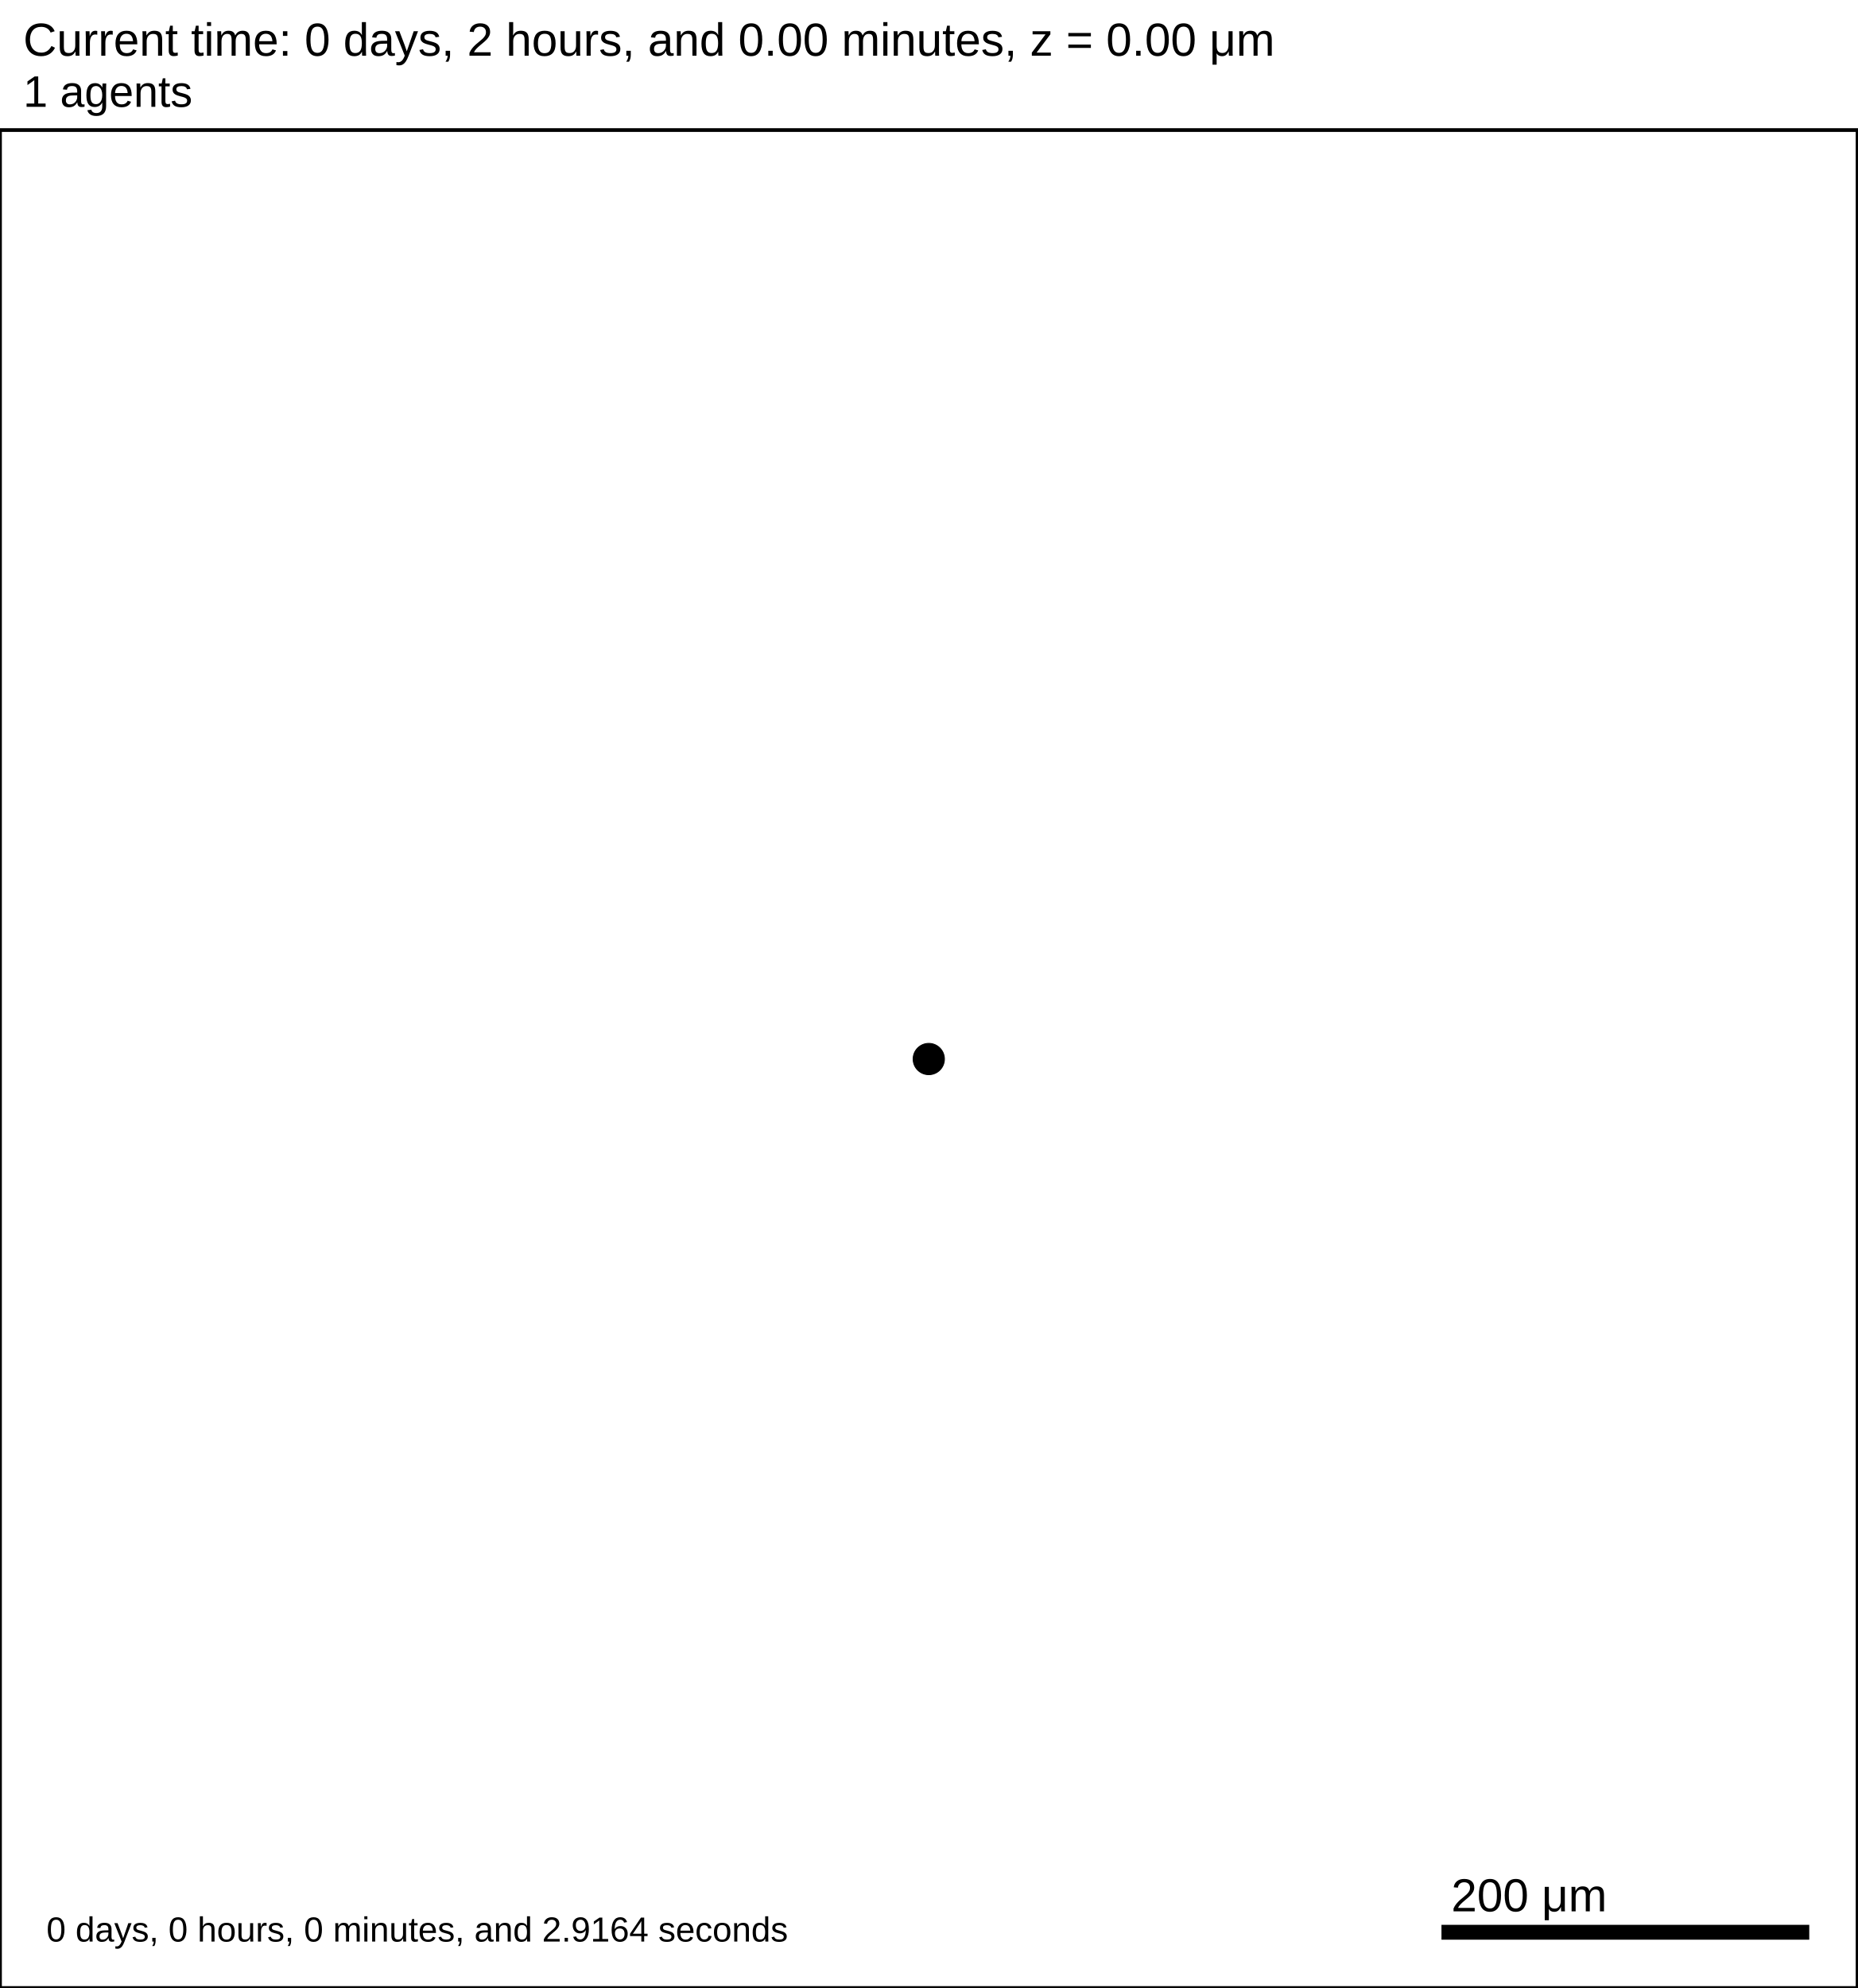
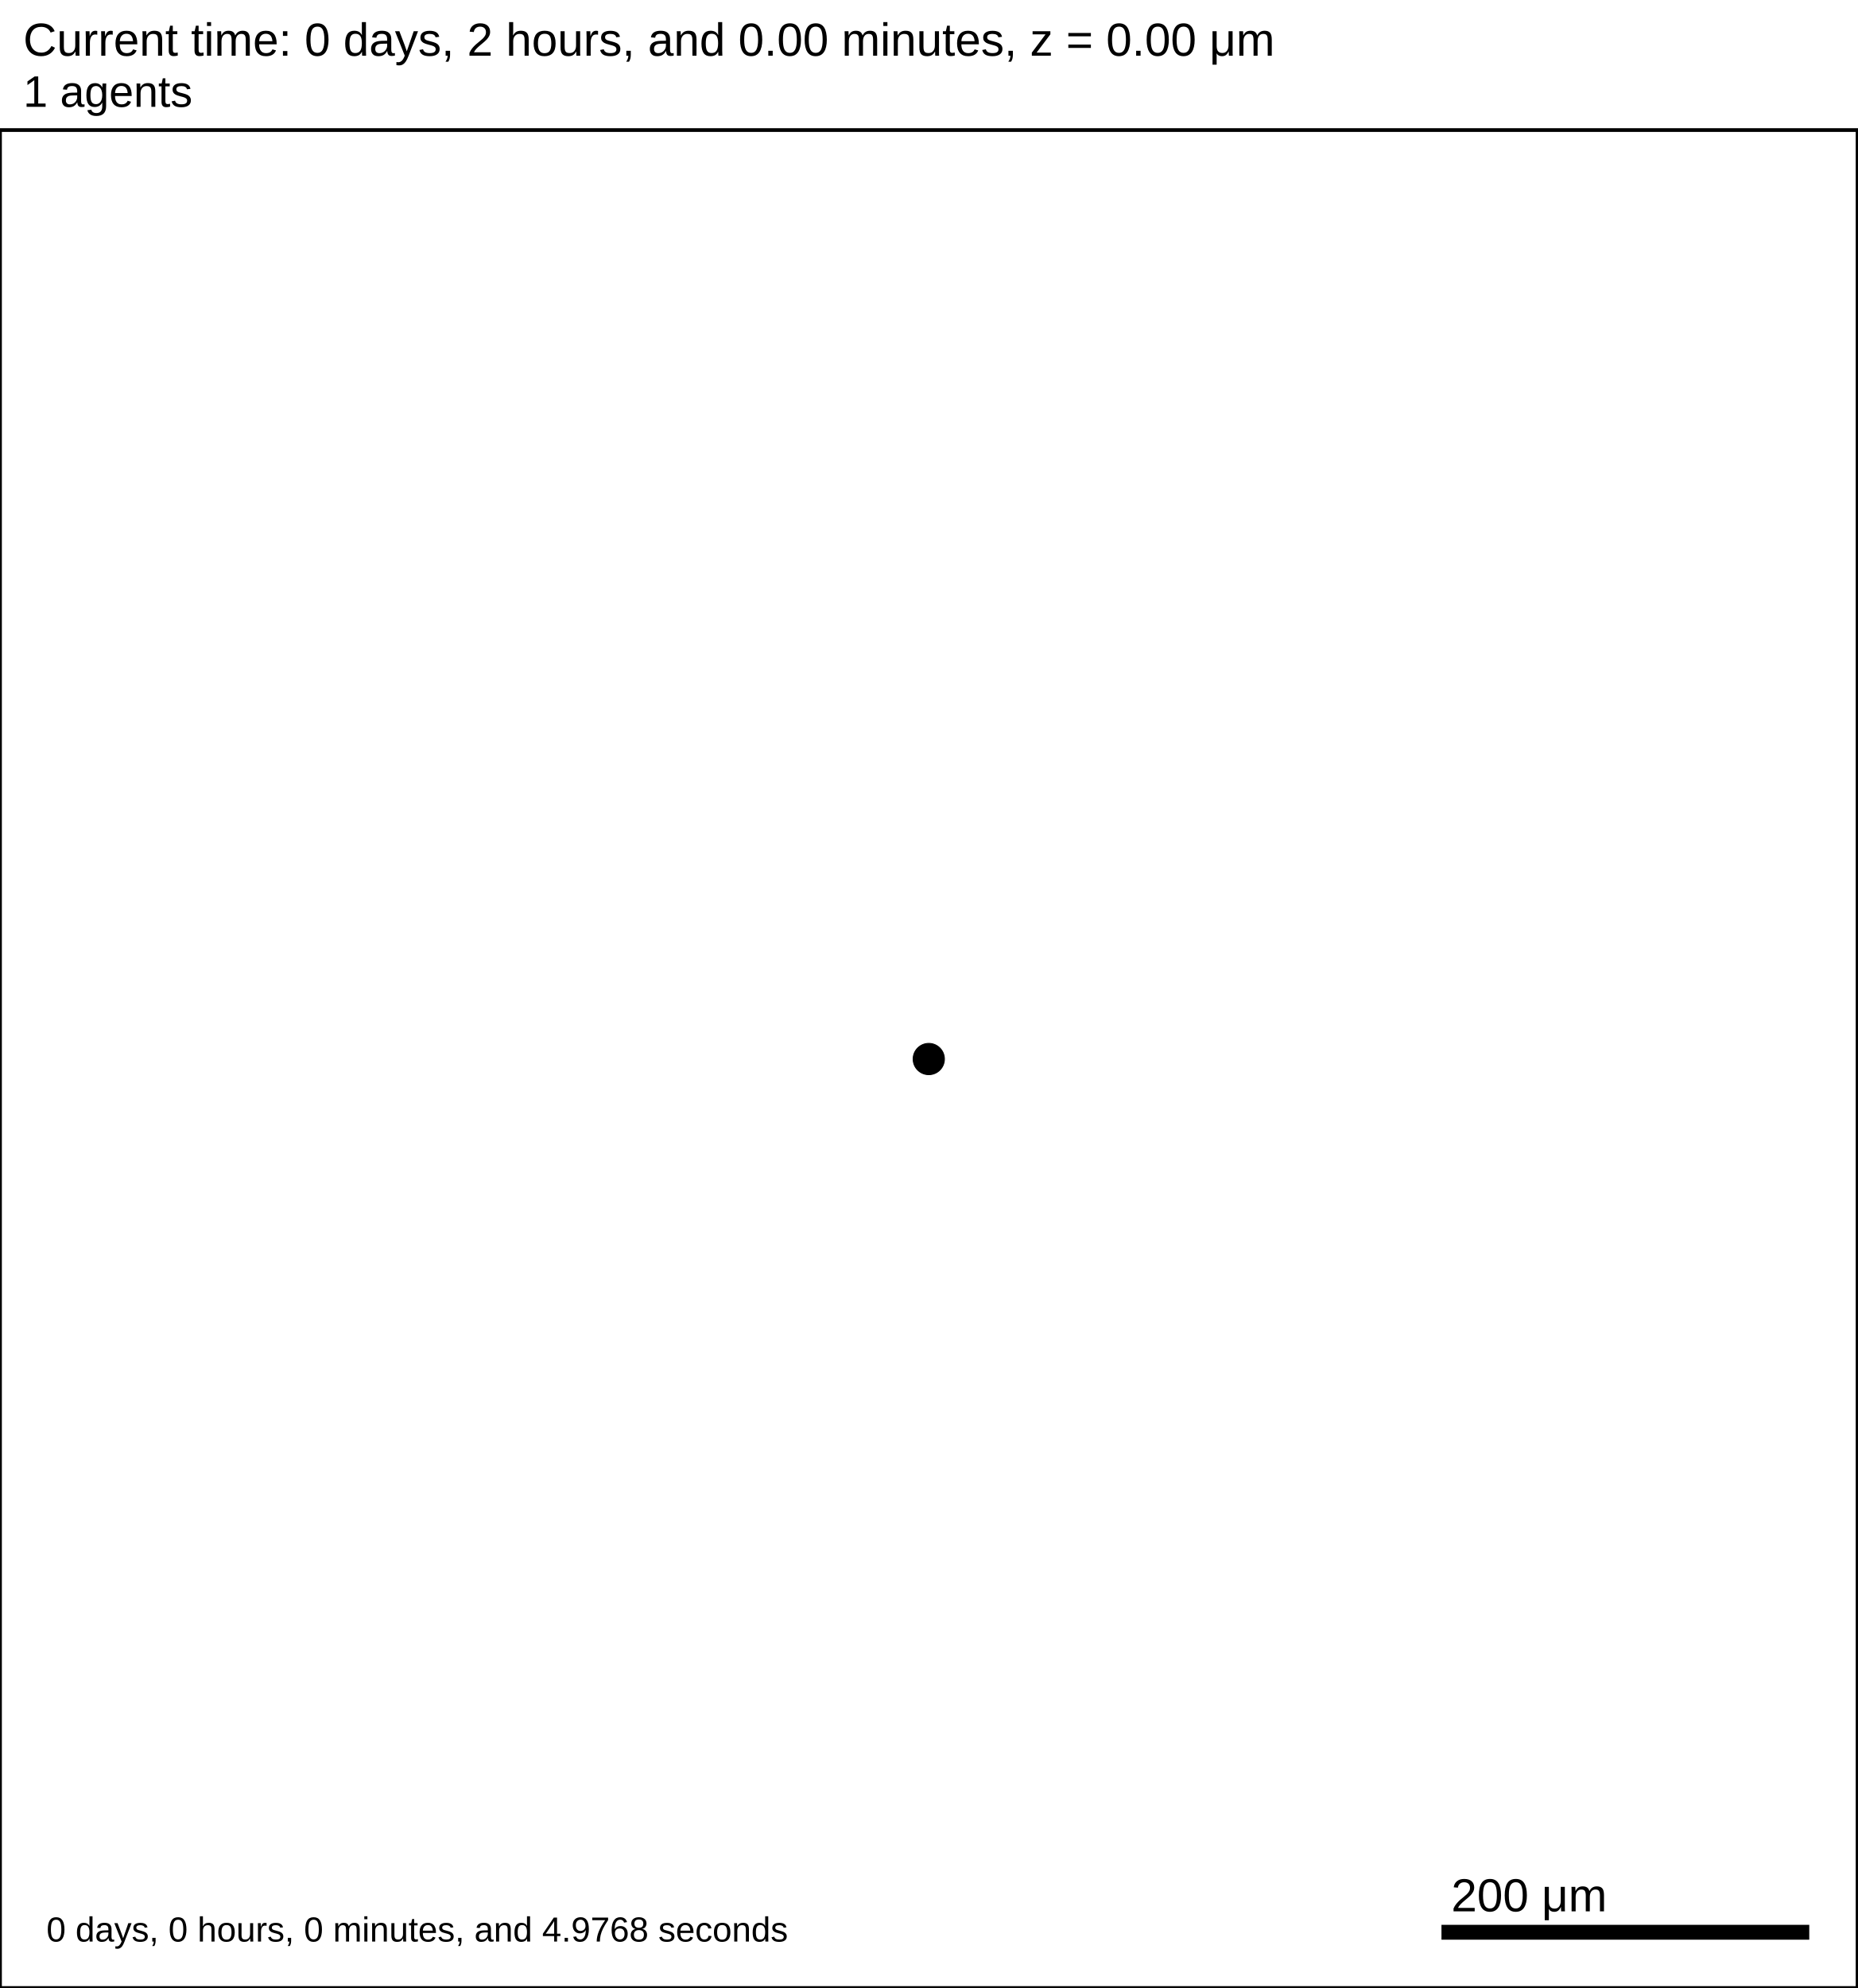
<svg xmlns="http://www.w3.org/2000/svg" version="1.1" width="1000" height="1070" id="svg2">
  <rect x="0" y="0" width="1000" height="1070" stroke-width="2" stroke="white" fill="white" />
  <text x="12.5" y="30" font-family="Arial" font-size="25" fill="black">
   Current time: 0 days, 2 hours, and 0.00 minutes, z = 0.00 μm
  </text>
  <text x="12.5" y="57.5" font-family="Arial" font-size="23.75" fill="black">
   1 agents
  </text>
  <g id="tissue" transform="translate(0,1070) scale(1,-1)">
    <g id="ECM">
  </g>
    <g id="cells">
      <g id="cell0">
        <circle cx="500" cy="500" r="8.413" stroke-width="0.5" stroke="rgb(0,0,0)" fill="rgb(0,0,0)" />
        <circle cx="500" cy="500" r="5.052" stroke-width="0.5" stroke="rgb(0,0,0)" fill="rgb(0,0,0)" />
      </g>
    </g>
  </g>
  <rect x="775" y="1035" width="200" height="10" stroke-width="2" stroke="rgb(255,255,255)" fill="rgb(0,0,0)" />
  <text x="781.25" y="1028.75" font-family="Arial" font-size="25" fill="black">
   200 μm
  </text>
  <text x="25" y="1045" font-family="Arial" font-size="18.75" fill="black">
-    0 days, 0 hours, 0 minutes, and 2.9164 seconds
+    0 days, 0 hours, 0 minutes, and 4.9768 seconds
  </text>
  <rect x="0" y="70" width="1000" height="1000" stroke-width="2" stroke="rgb(0,0,0)" fill="none" />
</svg>
